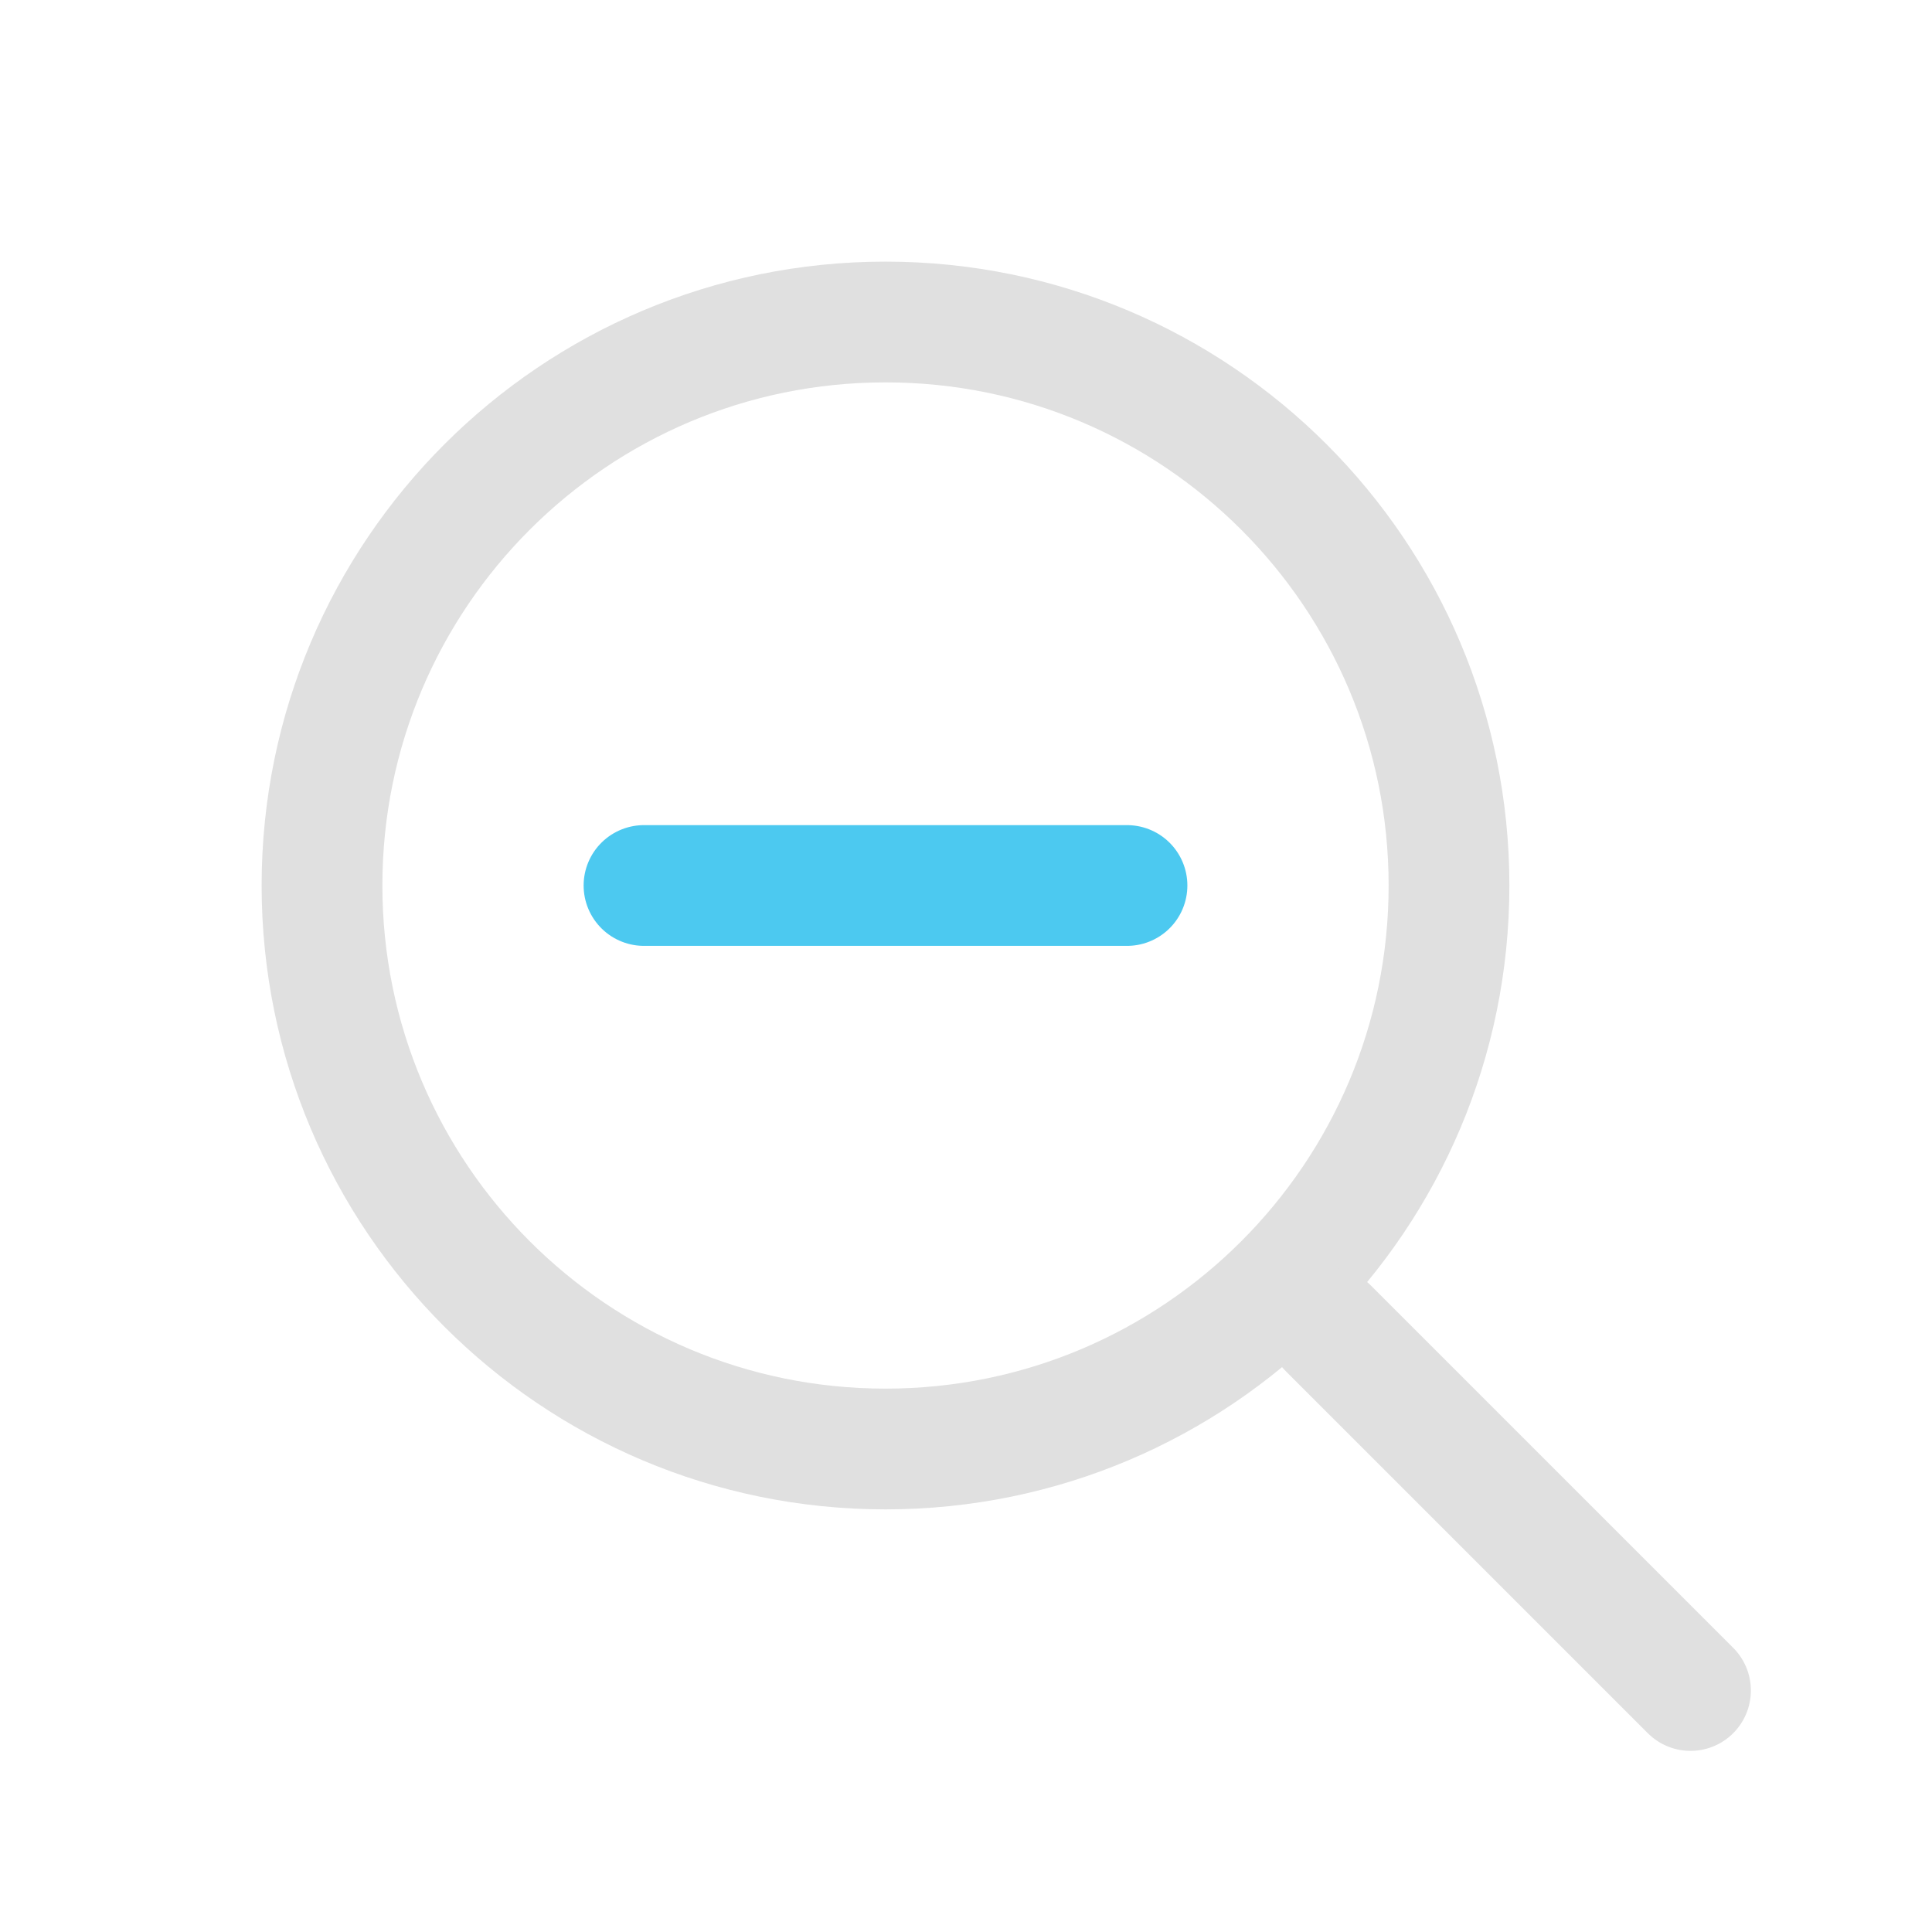
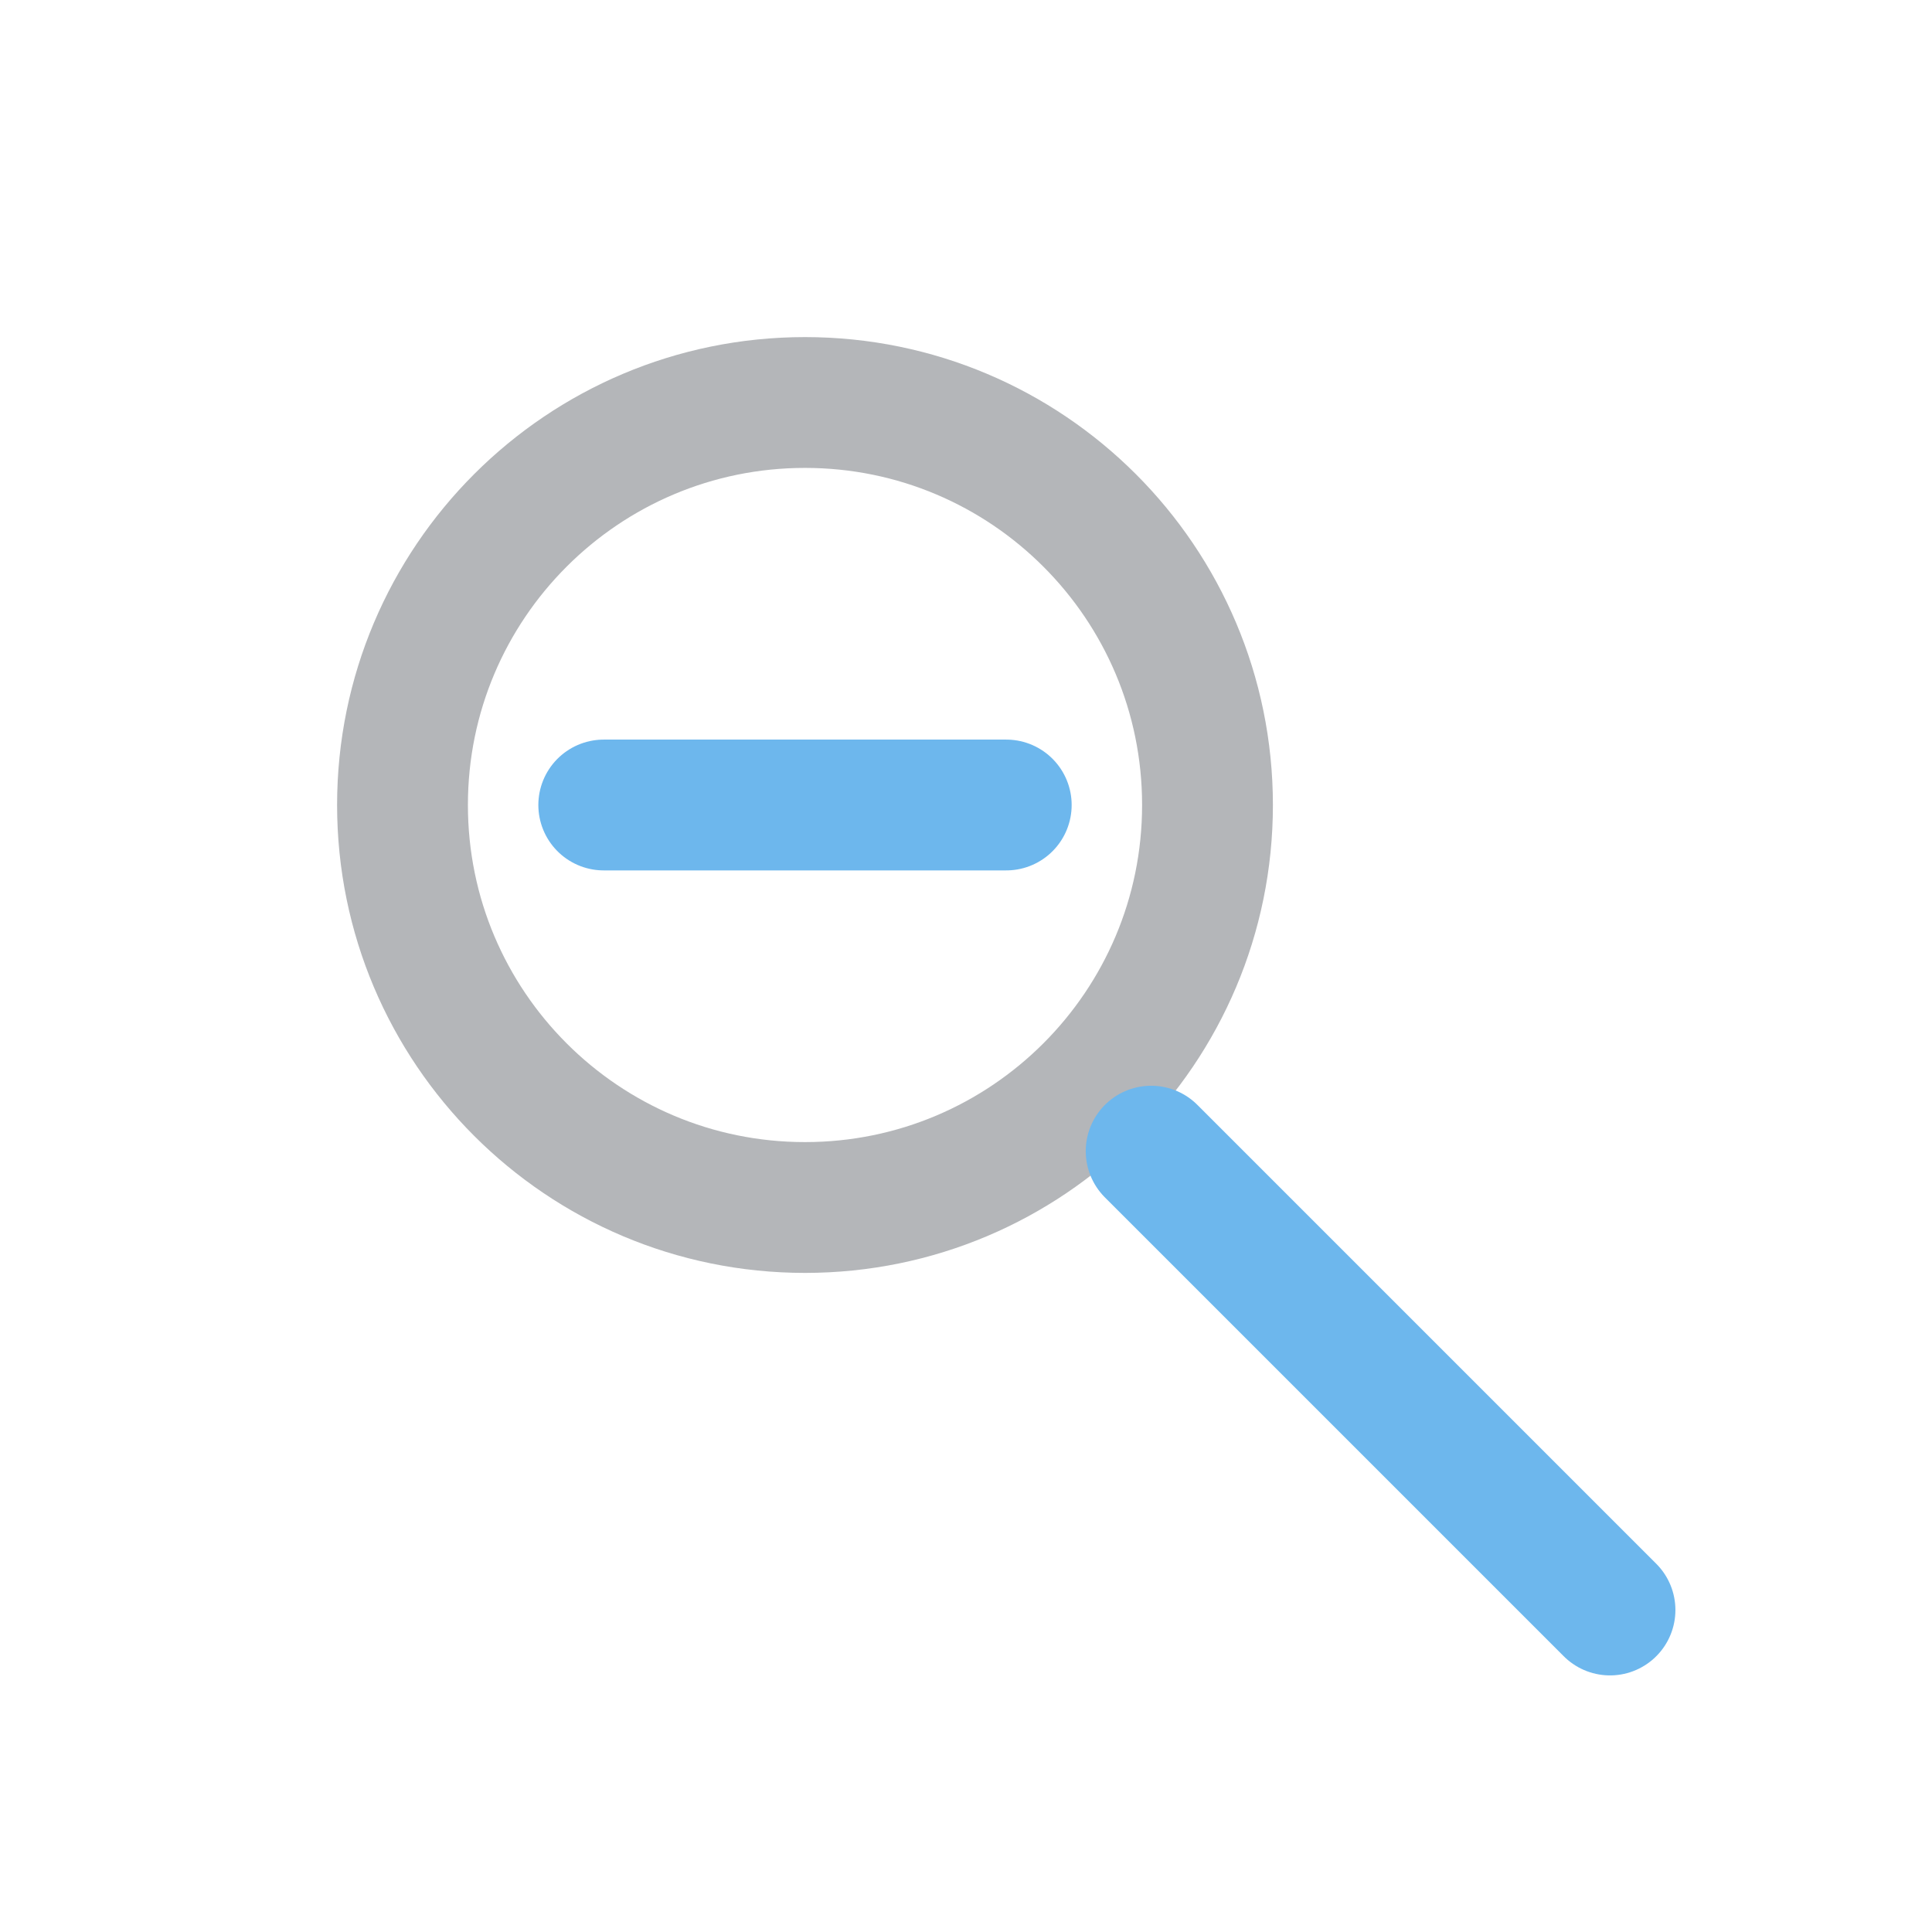
- <svg xmlns="http://www.w3.org/2000/svg" viewBox="0 0 24 24" width="64" height="64" fill="none" stroke-linecap="round" stroke-linejoin="round">
-   <circle cx="11" cy="11" r="7" stroke="#e0e0e0" stroke-width="1.5" />
-   <line x1="16.5" y1="16.5" x2="21" y2="21" stroke="#e0e0e0" stroke-width="1.5" />
-   <line x1="8" y1="11" x2="14" y2="11" stroke="#4cc9f0" stroke-width="1.5" />
+ <svg xmlns="http://www.w3.org/2000/svg" viewBox="0 0 24 24" role="img" aria-label="Zoom Out">
+   <circle cx="10" cy="10" r="5" stroke="#B4B6B9" stroke-width="1.625" stroke-linecap="round" stroke-linejoin="round" fill="none" />
+   <line x1="14.3" y1="14.3" x2="20" y2="20" stroke="#6DB7ED" stroke-width="1.625" stroke-linecap="round" stroke-linejoin="round" fill="none" />
+   <line x1="7.5" y1="10" x2="12.5" y2="10" stroke="#6DB7ED" stroke-width="1.625" stroke-linecap="round" stroke-linejoin="round" fill="none" />
</svg>
